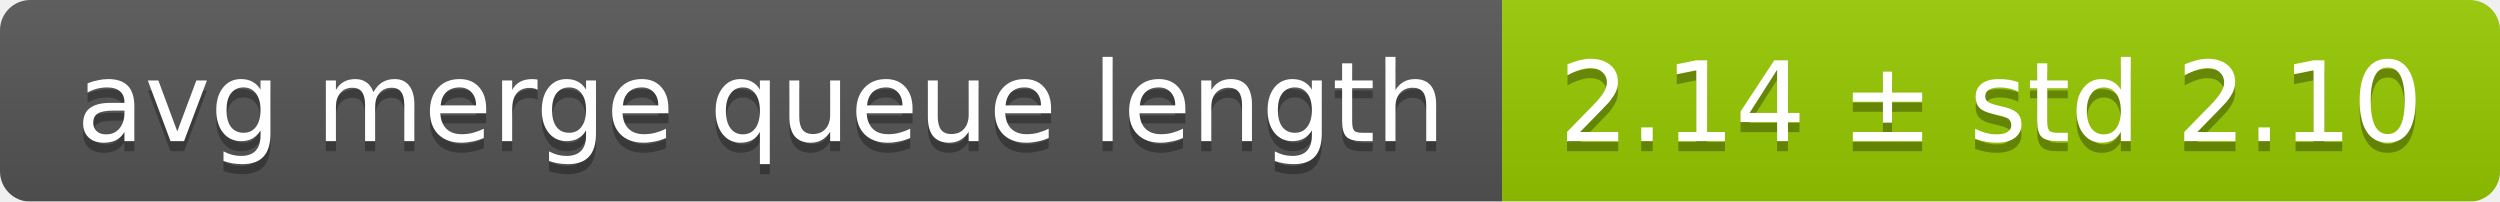
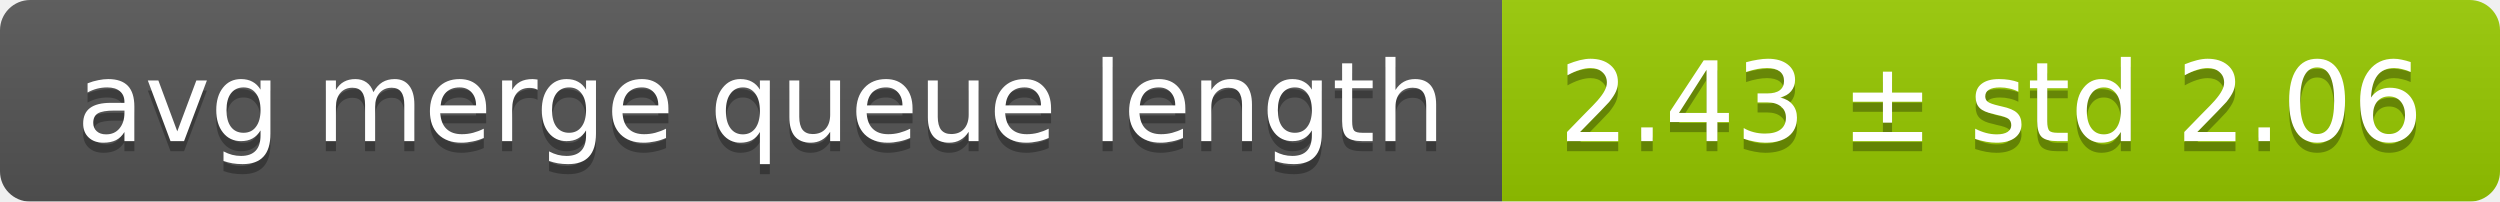
<svg xmlns="http://www.w3.org/2000/svg" width="248" height="20">
  <linearGradient id="smooth" x2="0" y2="100%">
    <stop offset="0" stop-color="#bbb" stop-opacity=".1" />
    <stop offset="1" stop-opacity=".1" />
  </linearGradient>
  <mask id="round">
    <rect width="248" height="20" rx="3" fill="#fff" />
  </mask>
  <g mask="url(#round)">
    <rect width="149" height="20" fill="#555" />
    <rect x="149" width="99" height="20" fill="#97ca00" />
    <rect width="248" height="20" fill="url(#smooth)" />
  </g>
  <g fill="#fff" text-anchor="middle" font-family="DejaVu Sans,Verdana,Geneva,sans-serif" font-size="11">
    <text x="75.5" y="15" fill="#010101" fill-opacity=".3">avg merge queue length</text>
    <text x="75.5" y="14">avg merge queue length</text>
-     <text x="197.5" y="15" fill="#010101" fill-opacity=".3">2.14 ± std 2.10</text>
-     <text x="197.5" y="14">2.14 ± std 2.10</text>
+     <text x="197.5" y="15" fill="#010101" fill-opacity=".3">2.43 ± std 2.06</text>
+     <text x="197.5" y="14">2.43 ± std 2.06</text>
  </g>
</svg>
